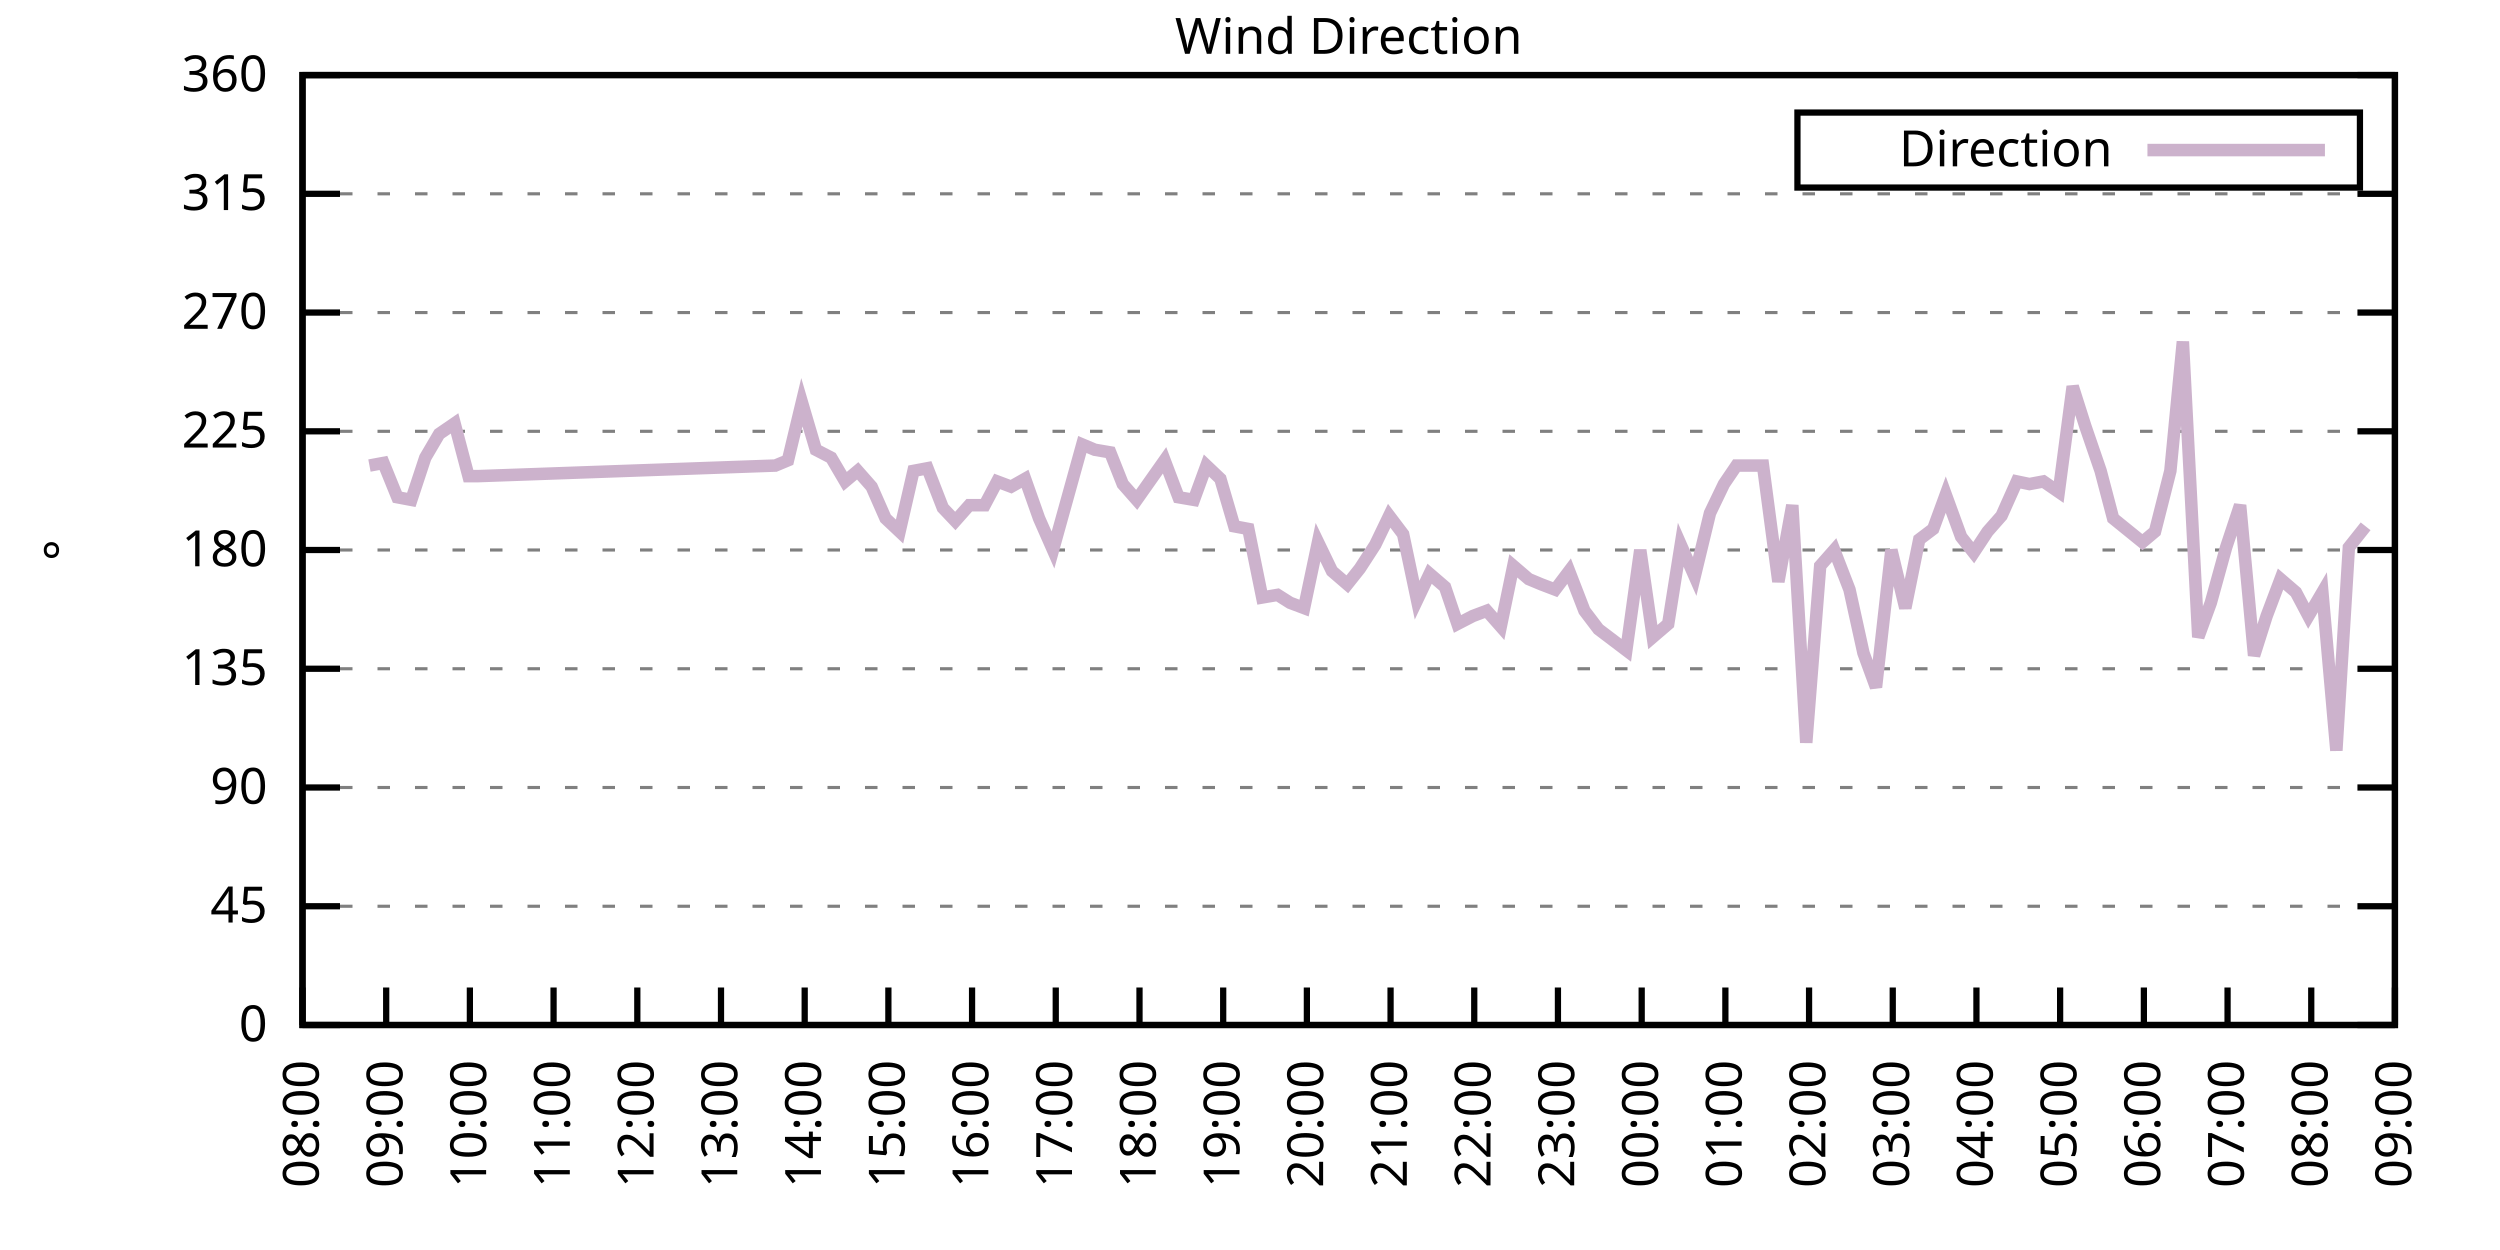
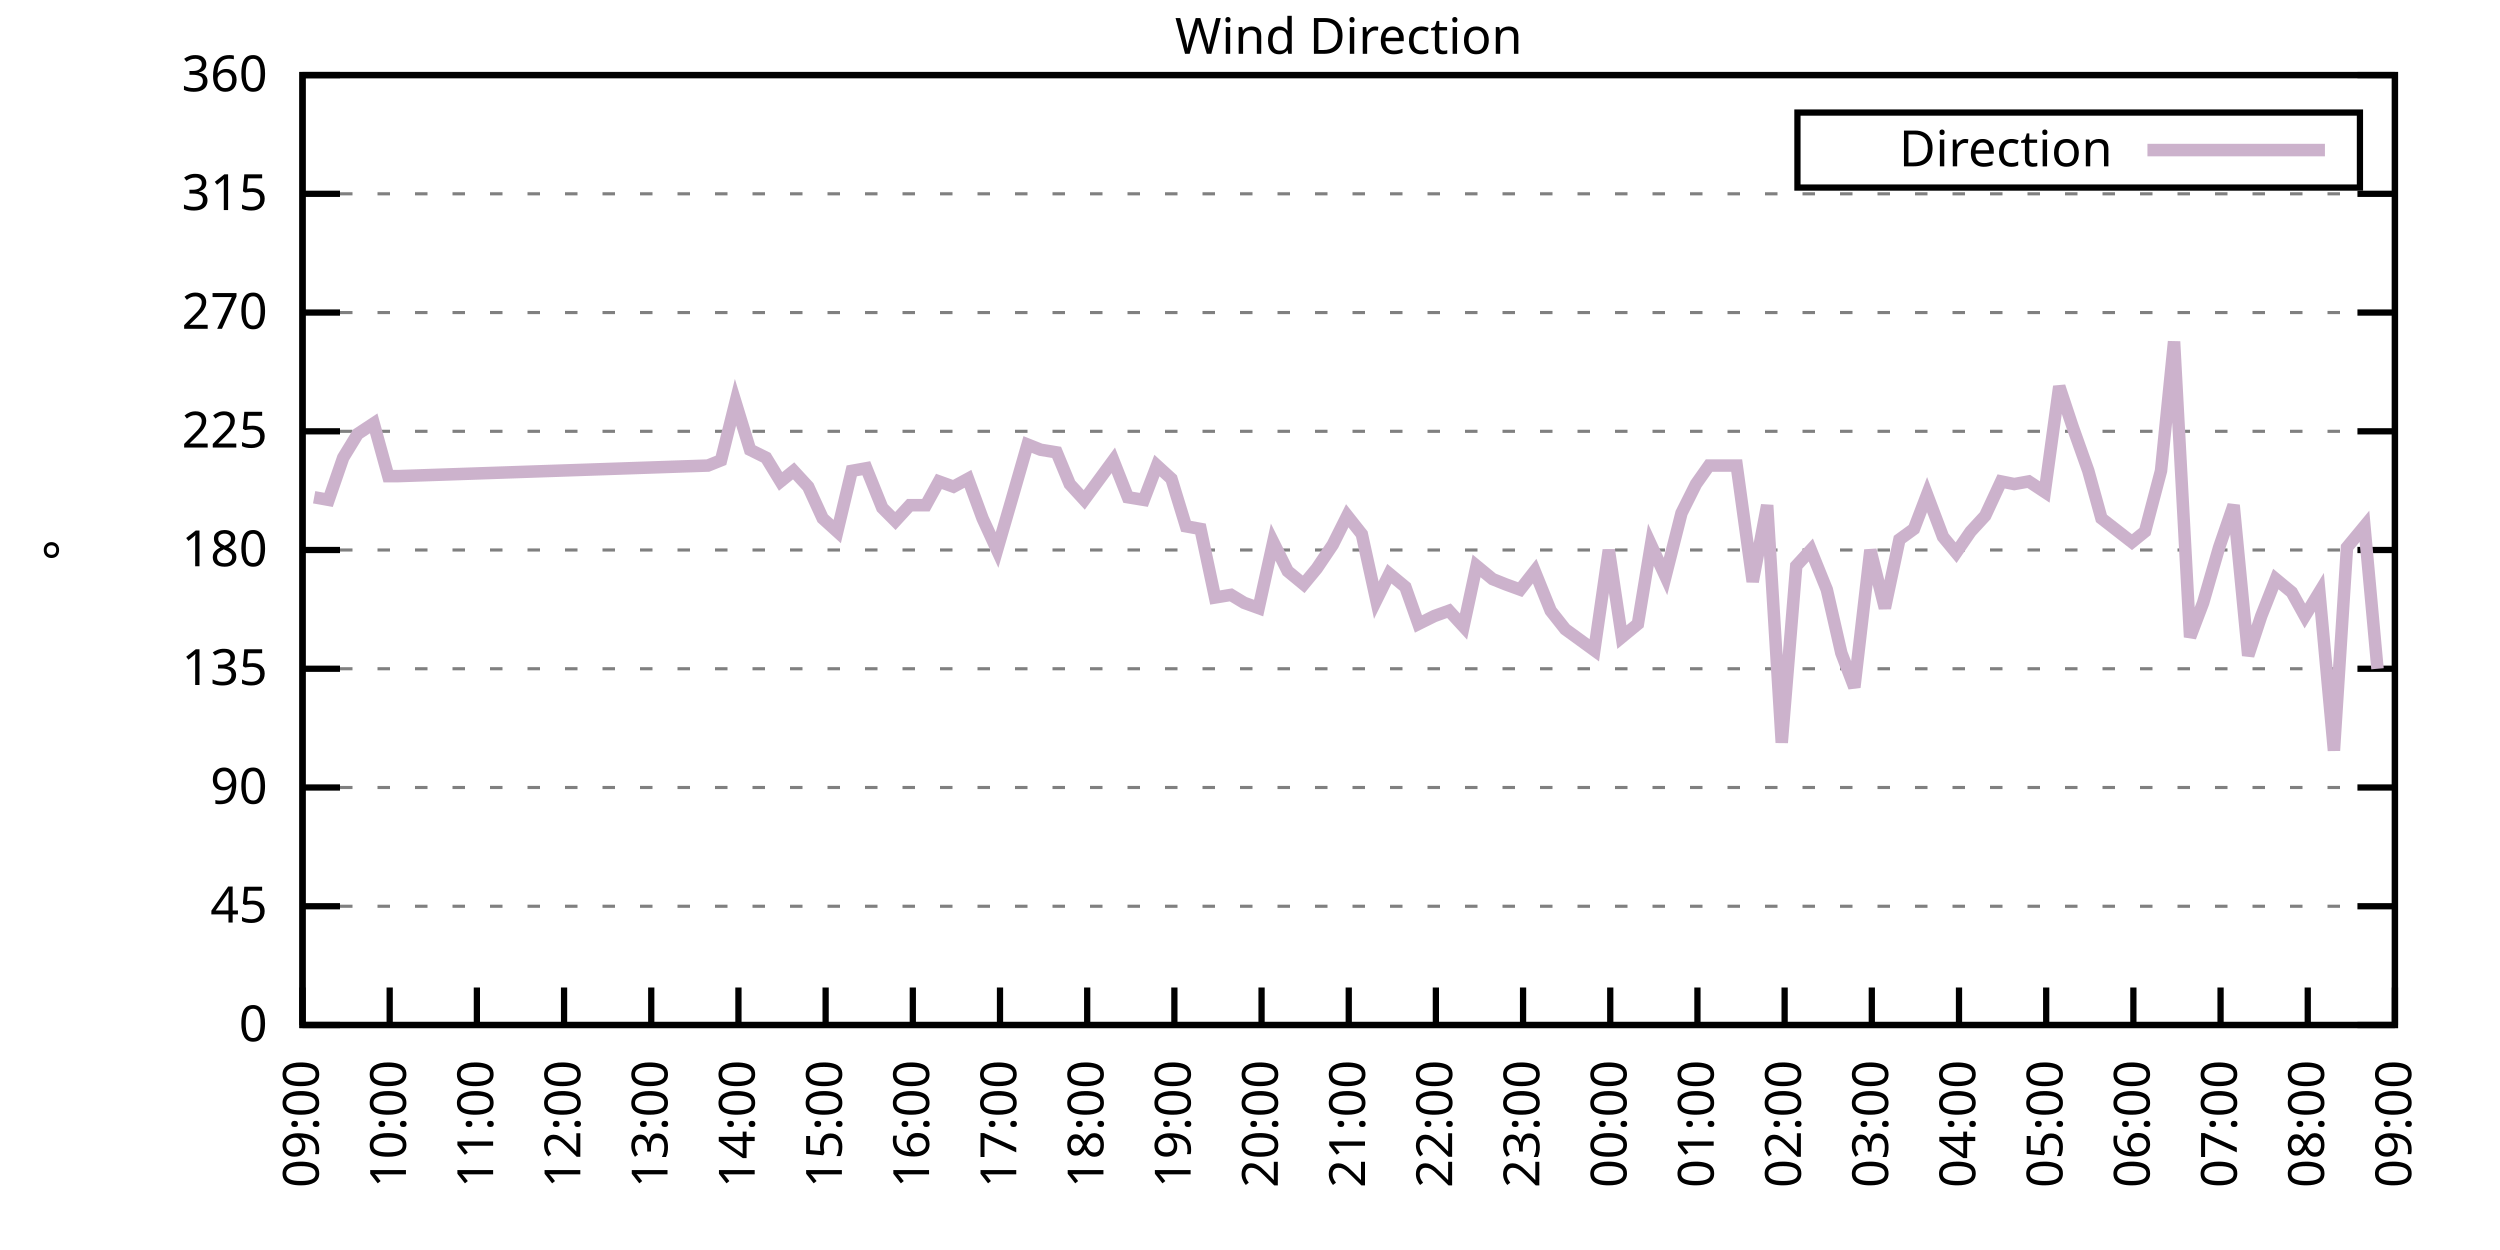
<svg xmlns="http://www.w3.org/2000/svg" xmlns:xlink="http://www.w3.org/1999/xlink" width="400" height="200" viewBox="0 0 400 200">
  <g id="gnuplot_canvas">
    <rect x="0" y="0" width="400" height="200" fill="none" />
    <defs>
      <circle id="gpDot" r="0.5" stroke-width="0.5" stroke="currentColor" />
      <path id="gpPt0" stroke-width="0.333" stroke="currentColor" d="M-1,0 h2 M0,-1 v2" />
      <path id="gpPt1" stroke-width="0.333" stroke="currentColor" d="M-1,-1 L1,1 M1,-1 L-1,1" />
      <path id="gpPt2" stroke-width="0.333" stroke="currentColor" d="M-1,0 L1,0 M0,-1 L0,1 M-1,-1 L1,1 M-1,1 L1,-1" />
      <rect id="gpPt3" stroke-width="0.333" stroke="currentColor" x="-1" y="-1" width="2" height="2" />
      <rect id="gpPt4" stroke-width="0.333" stroke="currentColor" fill="currentColor" x="-1" y="-1" width="2" height="2" />
      <circle id="gpPt5" stroke-width="0.333" stroke="currentColor" cx="0" cy="0" r="1" />
      <use xlink:href="#gpPt5" id="gpPt6" fill="currentColor" stroke="none" />
      <path id="gpPt7" stroke-width="0.333" stroke="currentColor" d="M0,-1.33 L-1.33,0.67 L1.33,0.67 z" />
      <use xlink:href="#gpPt7" id="gpPt8" fill="currentColor" stroke="none" />
      <use xlink:href="#gpPt7" id="gpPt9" stroke="currentColor" transform="rotate(180)" />
      <use xlink:href="#gpPt9" id="gpPt10" fill="currentColor" stroke="none" />
      <use xlink:href="#gpPt3" id="gpPt11" stroke="currentColor" transform="rotate(45)" />
      <use xlink:href="#gpPt11" id="gpPt12" fill="currentColor" stroke="none" />
      <path id="gpPt13" stroke-width="0.333" stroke="currentColor" d="M0,1.330 L1.265,0.411 L0.782,-1.067 L-0.782,-1.076 L-1.265,0.411 z" />
      <use xlink:href="#gpPt13" id="gpPt14" fill="currentColor" stroke="none" />
      <filter id="textbox" filterUnits="objectBoundingBox" x="0" y="0" height="1" width="1">
        <feFlood flood-color="white" flood-opacity="1" result="bgnd" />
        <feComposite in="SourceGraphic" in2="bgnd" operator="atop" />
      </filter>
      <filter id="greybox" filterUnits="objectBoundingBox" x="0" y="0" height="1" width="1">
        <feFlood flood-color="lightgrey" flood-opacity="1" result="grey" />
        <feComposite in="SourceGraphic" in2="grey" operator="atop" />
      </filter>
    </defs>
    <g fill="none" color="white" stroke="currentColor" stroke-width="1.00" stroke-linecap="butt" stroke-linejoin="miter">
</g>
    <g fill="none" color="black" stroke="currentColor" stroke-width="1.00" stroke-linecap="butt" stroke-linejoin="miter">
      <g stroke="none" shape-rendering="crispEdges">
        <polygon fill="rgb(255, 255, 255)" points="48.40,164.00 383.18,164.00 383.18,12.02 48.40,12.02 " />
      </g>
    </g>
    <g fill="none" color="black" stroke="currentColor" stroke-width="1.00" stroke-linecap="butt" stroke-linejoin="miter">
</g>
    <g fill="none" color="black" stroke="black" stroke-width="0.50" stroke-linecap="butt" stroke-linejoin="miter">
</g>
    <g fill="none" color="gray" stroke="currentColor" stroke-width="0.50" stroke-linecap="butt" stroke-linejoin="miter">
      <path stroke="gray" stroke-dasharray="2,4" class="gridline" d="M48.40,164.00 L383.19,164.00  " />
    </g>
    <g fill="none" color="gray" stroke="gray" stroke-width="1.00" stroke-linecap="butt" stroke-linejoin="miter">
</g>
    <g fill="none" color="black" stroke="currentColor" stroke-width="1.00" stroke-linecap="butt" stroke-linejoin="miter">
      <path stroke="black" d="M48.40,164.00 L54.40,164.00 M383.19,164.00 L377.19,164.00  " />
      <g transform="translate(42.80,166.60)" stroke="none" fill="black" font-family="Sans" font-size="8.00" text-anchor="end">
        <text>
          <tspan font-family="Sans"> 0</tspan>
        </text>
      </g>
    </g>
    <g fill="none" color="black" stroke="currentColor" stroke-width="1.00" stroke-linecap="butt" stroke-linejoin="miter">
</g>
    <g fill="none" color="black" stroke="black" stroke-width="0.50" stroke-linecap="butt" stroke-linejoin="miter">
</g>
    <g fill="none" color="gray" stroke="currentColor" stroke-width="0.50" stroke-linecap="butt" stroke-linejoin="miter">
      <path stroke="gray" stroke-dasharray="2,4" class="gridline" d="M48.40,145.00 L383.19,145.00  " />
    </g>
    <g fill="none" color="gray" stroke="gray" stroke-width="1.00" stroke-linecap="butt" stroke-linejoin="miter">
</g>
    <g fill="none" color="black" stroke="currentColor" stroke-width="1.00" stroke-linecap="butt" stroke-linejoin="miter">
      <path stroke="black" d="M48.40,145.00 L54.40,145.00 M383.19,145.00 L377.19,145.00  " />
      <g transform="translate(42.80,147.60)" stroke="none" fill="black" font-family="Sans" font-size="8.00" text-anchor="end">
        <text>
          <tspan font-family="Sans"> 45</tspan>
        </text>
      </g>
    </g>
    <g fill="none" color="black" stroke="currentColor" stroke-width="1.00" stroke-linecap="butt" stroke-linejoin="miter">
</g>
    <g fill="none" color="black" stroke="black" stroke-width="0.50" stroke-linecap="butt" stroke-linejoin="miter">
</g>
    <g fill="none" color="gray" stroke="currentColor" stroke-width="0.50" stroke-linecap="butt" stroke-linejoin="miter">
      <path stroke="gray" stroke-dasharray="2,4" class="gridline" d="M48.40,126.00 L383.19,126.00  " />
    </g>
    <g fill="none" color="gray" stroke="gray" stroke-width="1.00" stroke-linecap="butt" stroke-linejoin="miter">
</g>
    <g fill="none" color="black" stroke="currentColor" stroke-width="1.00" stroke-linecap="butt" stroke-linejoin="miter">
      <path stroke="black" d="M48.40,126.00 L54.40,126.00 M383.19,126.00 L377.19,126.00  " />
      <g transform="translate(42.80,128.60)" stroke="none" fill="black" font-family="Sans" font-size="8.00" text-anchor="end">
        <text>
          <tspan font-family="Sans"> 90</tspan>
        </text>
      </g>
    </g>
    <g fill="none" color="black" stroke="currentColor" stroke-width="1.00" stroke-linecap="butt" stroke-linejoin="miter">
</g>
    <g fill="none" color="black" stroke="black" stroke-width="0.50" stroke-linecap="butt" stroke-linejoin="miter">
</g>
    <g fill="none" color="gray" stroke="currentColor" stroke-width="0.50" stroke-linecap="butt" stroke-linejoin="miter">
      <path stroke="gray" stroke-dasharray="2,4" class="gridline" d="M48.40,107.00 L383.19,107.00  " />
    </g>
    <g fill="none" color="gray" stroke="gray" stroke-width="1.00" stroke-linecap="butt" stroke-linejoin="miter">
</g>
    <g fill="none" color="black" stroke="currentColor" stroke-width="1.00" stroke-linecap="butt" stroke-linejoin="miter">
      <path stroke="black" d="M48.40,107.00 L54.40,107.00 M383.19,107.00 L377.19,107.00  " />
      <g transform="translate(42.80,109.60)" stroke="none" fill="black" font-family="Sans" font-size="8.00" text-anchor="end">
        <text>
          <tspan font-family="Sans"> 135</tspan>
        </text>
      </g>
    </g>
    <g fill="none" color="black" stroke="currentColor" stroke-width="1.00" stroke-linecap="butt" stroke-linejoin="miter">
</g>
    <g fill="none" color="black" stroke="black" stroke-width="0.50" stroke-linecap="butt" stroke-linejoin="miter">
</g>
    <g fill="none" color="gray" stroke="currentColor" stroke-width="0.50" stroke-linecap="butt" stroke-linejoin="miter">
      <path stroke="gray" stroke-dasharray="2,4" class="gridline" d="M48.40,88.00 L383.19,88.00  " />
    </g>
    <g fill="none" color="gray" stroke="gray" stroke-width="1.00" stroke-linecap="butt" stroke-linejoin="miter">
</g>
    <g fill="none" color="black" stroke="currentColor" stroke-width="1.00" stroke-linecap="butt" stroke-linejoin="miter">
      <path stroke="black" d="M48.40,88.00 L54.40,88.00 M383.19,88.00 L377.19,88.00  " />
      <g transform="translate(42.80,90.60)" stroke="none" fill="black" font-family="Sans" font-size="8.00" text-anchor="end">
        <text>
          <tspan font-family="Sans"> 180</tspan>
        </text>
      </g>
    </g>
    <g fill="none" color="black" stroke="currentColor" stroke-width="1.00" stroke-linecap="butt" stroke-linejoin="miter">
</g>
    <g fill="none" color="black" stroke="black" stroke-width="0.50" stroke-linecap="butt" stroke-linejoin="miter">
</g>
    <g fill="none" color="gray" stroke="currentColor" stroke-width="0.50" stroke-linecap="butt" stroke-linejoin="miter">
      <path stroke="gray" stroke-dasharray="2,4" class="gridline" d="M48.40,69.01 L383.19,69.01  " />
    </g>
    <g fill="none" color="gray" stroke="gray" stroke-width="1.00" stroke-linecap="butt" stroke-linejoin="miter">
</g>
    <g fill="none" color="black" stroke="currentColor" stroke-width="1.00" stroke-linecap="butt" stroke-linejoin="miter">
      <path stroke="black" d="M48.40,69.01 L54.40,69.01 M383.19,69.01 L377.19,69.01  " />
      <g transform="translate(42.80,71.61)" stroke="none" fill="black" font-family="Sans" font-size="8.00" text-anchor="end">
        <text>
          <tspan font-family="Sans"> 225</tspan>
        </text>
      </g>
    </g>
    <g fill="none" color="black" stroke="currentColor" stroke-width="1.00" stroke-linecap="butt" stroke-linejoin="miter">
</g>
    <g fill="none" color="black" stroke="black" stroke-width="0.50" stroke-linecap="butt" stroke-linejoin="miter">
</g>
    <g fill="none" color="gray" stroke="currentColor" stroke-width="0.50" stroke-linecap="butt" stroke-linejoin="miter">
      <path stroke="gray" stroke-dasharray="2,4" class="gridline" d="M48.40,50.01 L383.19,50.01  " />
    </g>
    <g fill="none" color="gray" stroke="gray" stroke-width="1.00" stroke-linecap="butt" stroke-linejoin="miter">
</g>
    <g fill="none" color="black" stroke="currentColor" stroke-width="1.00" stroke-linecap="butt" stroke-linejoin="miter">
      <path stroke="black" d="M48.40,50.01 L54.40,50.01 M383.19,50.01 L377.19,50.01  " />
      <g transform="translate(42.80,52.61)" stroke="none" fill="black" font-family="Sans" font-size="8.00" text-anchor="end">
        <text>
          <tspan font-family="Sans"> 270</tspan>
        </text>
      </g>
    </g>
    <g fill="none" color="black" stroke="currentColor" stroke-width="1.00" stroke-linecap="butt" stroke-linejoin="miter">
</g>
    <g fill="none" color="black" stroke="black" stroke-width="0.50" stroke-linecap="butt" stroke-linejoin="miter">
</g>
    <g fill="none" color="gray" stroke="currentColor" stroke-width="0.50" stroke-linecap="butt" stroke-linejoin="miter">
      <path stroke="gray" stroke-dasharray="2,4" class="gridline" d="M48.40,31.01 L383.19,31.01  " />
    </g>
    <g fill="none" color="gray" stroke="gray" stroke-width="1.00" stroke-linecap="butt" stroke-linejoin="miter">
</g>
    <g fill="none" color="black" stroke="currentColor" stroke-width="1.00" stroke-linecap="butt" stroke-linejoin="miter">
      <path stroke="black" d="M48.40,31.01 L54.40,31.01 M383.19,31.01 L377.19,31.01  " />
      <g transform="translate(42.80,33.61)" stroke="none" fill="black" font-family="Sans" font-size="8.00" text-anchor="end">
        <text>
          <tspan font-family="Sans"> 315</tspan>
        </text>
      </g>
    </g>
    <g fill="none" color="black" stroke="currentColor" stroke-width="1.00" stroke-linecap="butt" stroke-linejoin="miter">
</g>
    <g fill="none" color="black" stroke="black" stroke-width="0.50" stroke-linecap="butt" stroke-linejoin="miter">
</g>
    <g fill="none" color="gray" stroke="currentColor" stroke-width="0.50" stroke-linecap="butt" stroke-linejoin="miter">
      <path stroke="gray" stroke-dasharray="2,4" class="gridline" d="M48.40,12.01 L383.19,12.01  " />
    </g>
    <g fill="none" color="gray" stroke="gray" stroke-width="1.00" stroke-linecap="butt" stroke-linejoin="miter">
</g>
    <g fill="none" color="black" stroke="currentColor" stroke-width="1.00" stroke-linecap="butt" stroke-linejoin="miter">
      <path stroke="black" d="M48.40,12.01 L54.40,12.01 M383.19,12.01 L377.19,12.01  " />
      <g transform="translate(42.80,14.61)" stroke="none" fill="black" font-family="Sans" font-size="8.00" text-anchor="end">
        <text>
          <tspan font-family="Sans"> 360</tspan>
        </text>
      </g>
    </g>
    <g fill="none" color="black" stroke="currentColor" stroke-width="1.00" stroke-linecap="butt" stroke-linejoin="miter">
      <path stroke="black" d="M48.40,164.00 L48.40,158.00  " />
      <g transform="translate(51.00,169.60) rotate(270.00)" stroke="none" fill="black" font-family="Sans" font-size="8.00" text-anchor="end">
        <text>
-           <tspan font-family="Sans">08:00</tspan>
-         </text>
-       </g>
-     </g>
-     <g fill="none" color="black" stroke="currentColor" stroke-width="1.00" stroke-linecap="butt" stroke-linejoin="miter">
-       <path stroke="black" d="M61.79,164.00 L61.79,158.00  " />
-       <g transform="translate(64.39,169.60) rotate(270.00)" stroke="none" fill="black" font-family="Sans" font-size="8.00" text-anchor="end">
-         <text>
          <tspan font-family="Sans">09:00</tspan>
        </text>
      </g>
    </g>
    <g fill="none" color="black" stroke="currentColor" stroke-width="1.00" stroke-linecap="butt" stroke-linejoin="miter">
-       <path stroke="black" d="M75.18,164.00 L75.18,158.00  " />
-       <g transform="translate(77.78,169.60) rotate(270.00)" stroke="none" fill="black" font-family="Sans" font-size="8.00" text-anchor="end">
+       <path stroke="black" d="M62.35,164.00 L62.35,158.00  " />
+       <g transform="translate(64.95,169.60) rotate(270.00)" stroke="none" fill="black" font-family="Sans" font-size="8.00" text-anchor="end">
        <text>
          <tspan font-family="Sans">10:00</tspan>
        </text>
      </g>
    </g>
    <g fill="none" color="black" stroke="currentColor" stroke-width="1.00" stroke-linecap="butt" stroke-linejoin="miter">
-       <path stroke="black" d="M88.57,164.00 L88.57,158.00  " />
-       <g transform="translate(91.17,169.60) rotate(270.00)" stroke="none" fill="black" font-family="Sans" font-size="8.00" text-anchor="end">
+       <path stroke="black" d="M76.30,164.00 L76.30,158.00  " />
+       <g transform="translate(78.90,169.60) rotate(270.00)" stroke="none" fill="black" font-family="Sans" font-size="8.00" text-anchor="end">
        <text>
          <tspan font-family="Sans">11:00</tspan>
        </text>
      </g>
    </g>
    <g fill="none" color="black" stroke="currentColor" stroke-width="1.00" stroke-linecap="butt" stroke-linejoin="miter">
-       <path stroke="black" d="M101.97,164.00 L101.97,158.00  " />
-       <g transform="translate(104.57,169.60) rotate(270.00)" stroke="none" fill="black" font-family="Sans" font-size="8.00" text-anchor="end">
+       <path stroke="black" d="M90.25,164.00 L90.25,158.00  " />
+       <g transform="translate(92.85,169.60) rotate(270.00)" stroke="none" fill="black" font-family="Sans" font-size="8.00" text-anchor="end">
        <text>
          <tspan font-family="Sans">12:00</tspan>
        </text>
      </g>
    </g>
    <g fill="none" color="black" stroke="currentColor" stroke-width="1.00" stroke-linecap="butt" stroke-linejoin="miter">
-       <path stroke="black" d="M115.36,164.00 L115.36,158.00  " />
-       <g transform="translate(117.96,169.60) rotate(270.00)" stroke="none" fill="black" font-family="Sans" font-size="8.00" text-anchor="end">
+       <path stroke="black" d="M104.20,164.00 L104.20,158.00  " />
+       <g transform="translate(106.80,169.60) rotate(270.00)" stroke="none" fill="black" font-family="Sans" font-size="8.00" text-anchor="end">
        <text>
          <tspan font-family="Sans">13:00</tspan>
        </text>
      </g>
    </g>
    <g fill="none" color="black" stroke="currentColor" stroke-width="1.00" stroke-linecap="butt" stroke-linejoin="miter">
-       <path stroke="black" d="M128.75,164.00 L128.75,158.00  " />
-       <g transform="translate(131.35,169.60) rotate(270.00)" stroke="none" fill="black" font-family="Sans" font-size="8.00" text-anchor="end">
+       <path stroke="black" d="M118.15,164.00 L118.15,158.00  " />
+       <g transform="translate(120.75,169.60) rotate(270.00)" stroke="none" fill="black" font-family="Sans" font-size="8.00" text-anchor="end">
        <text>
          <tspan font-family="Sans">14:00</tspan>
        </text>
      </g>
    </g>
    <g fill="none" color="black" stroke="currentColor" stroke-width="1.00" stroke-linecap="butt" stroke-linejoin="miter">
-       <path stroke="black" d="M142.14,164.00 L142.14,158.00  " />
-       <g transform="translate(144.74,169.60) rotate(270.00)" stroke="none" fill="black" font-family="Sans" font-size="8.00" text-anchor="end">
+       <path stroke="black" d="M132.10,164.00 L132.10,158.00  " />
+       <g transform="translate(134.70,169.60) rotate(270.00)" stroke="none" fill="black" font-family="Sans" font-size="8.00" text-anchor="end">
        <text>
          <tspan font-family="Sans">15:00</tspan>
        </text>
      </g>
    </g>
    <g fill="none" color="black" stroke="currentColor" stroke-width="1.00" stroke-linecap="butt" stroke-linejoin="miter">
-       <path stroke="black" d="M155.53,164.00 L155.53,158.00  " />
-       <g transform="translate(158.13,169.60) rotate(270.00)" stroke="none" fill="black" font-family="Sans" font-size="8.00" text-anchor="end">
+       <path stroke="black" d="M146.05,164.00 L146.05,158.00  " />
+       <g transform="translate(148.65,169.60) rotate(270.00)" stroke="none" fill="black" font-family="Sans" font-size="8.00" text-anchor="end">
        <text>
          <tspan font-family="Sans">16:00</tspan>
        </text>
      </g>
    </g>
    <g fill="none" color="black" stroke="currentColor" stroke-width="1.00" stroke-linecap="butt" stroke-linejoin="miter">
-       <path stroke="black" d="M168.92,164.00 L168.92,158.00  " />
-       <g transform="translate(171.52,169.60) rotate(270.00)" stroke="none" fill="black" font-family="Sans" font-size="8.00" text-anchor="end">
+       <path stroke="black" d="M160.00,164.00 L160.00,158.00  " />
+       <g transform="translate(162.60,169.60) rotate(270.00)" stroke="none" fill="black" font-family="Sans" font-size="8.00" text-anchor="end">
        <text>
          <tspan font-family="Sans">17:00</tspan>
        </text>
      </g>
    </g>
    <g fill="none" color="black" stroke="currentColor" stroke-width="1.00" stroke-linecap="butt" stroke-linejoin="miter">
-       <path stroke="black" d="M182.32,164.00 L182.32,158.00  " />
-       <g transform="translate(184.92,169.60) rotate(270.00)" stroke="none" fill="black" font-family="Sans" font-size="8.00" text-anchor="end">
+       <path stroke="black" d="M173.95,164.00 L173.95,158.00  " />
+       <g transform="translate(176.55,169.60) rotate(270.00)" stroke="none" fill="black" font-family="Sans" font-size="8.00" text-anchor="end">
        <text>
          <tspan font-family="Sans">18:00</tspan>
        </text>
      </g>
    </g>
    <g fill="none" color="black" stroke="currentColor" stroke-width="1.00" stroke-linecap="butt" stroke-linejoin="miter">
-       <path stroke="black" d="M195.71,164.00 L195.71,158.00  " />
-       <g transform="translate(198.31,169.60) rotate(270.00)" stroke="none" fill="black" font-family="Sans" font-size="8.00" text-anchor="end">
+       <path stroke="black" d="M187.90,164.00 L187.90,158.00  " />
+       <g transform="translate(190.50,169.60) rotate(270.00)" stroke="none" fill="black" font-family="Sans" font-size="8.00" text-anchor="end">
        <text>
          <tspan font-family="Sans">19:00</tspan>
        </text>
      </g>
    </g>
    <g fill="none" color="black" stroke="currentColor" stroke-width="1.00" stroke-linecap="butt" stroke-linejoin="miter">
-       <path stroke="black" d="M209.10,164.00 L209.10,158.00  " />
-       <g transform="translate(211.70,169.60) rotate(270.00)" stroke="none" fill="black" font-family="Sans" font-size="8.00" text-anchor="end">
+       <path stroke="black" d="M201.85,164.00 L201.85,158.00  " />
+       <g transform="translate(204.45,169.60) rotate(270.00)" stroke="none" fill="black" font-family="Sans" font-size="8.00" text-anchor="end">
        <text>
          <tspan font-family="Sans">20:00</tspan>
        </text>
      </g>
    </g>
    <g fill="none" color="black" stroke="currentColor" stroke-width="1.00" stroke-linecap="butt" stroke-linejoin="miter">
-       <path stroke="black" d="M222.49,164.00 L222.49,158.00  " />
-       <g transform="translate(225.09,169.60) rotate(270.00)" stroke="none" fill="black" font-family="Sans" font-size="8.00" text-anchor="end">
+       <path stroke="black" d="M215.80,164.00 L215.80,158.00  " />
+       <g transform="translate(218.40,169.60) rotate(270.00)" stroke="none" fill="black" font-family="Sans" font-size="8.00" text-anchor="end">
        <text>
          <tspan font-family="Sans">21:00</tspan>
        </text>
      </g>
    </g>
    <g fill="none" color="black" stroke="currentColor" stroke-width="1.00" stroke-linecap="butt" stroke-linejoin="miter">
-       <path stroke="black" d="M235.88,164.00 L235.88,158.00  " />
-       <g transform="translate(238.48,169.60) rotate(270.00)" stroke="none" fill="black" font-family="Sans" font-size="8.00" text-anchor="end">
+       <path stroke="black" d="M229.74,164.00 L229.74,158.00  " />
+       <g transform="translate(232.34,169.60) rotate(270.00)" stroke="none" fill="black" font-family="Sans" font-size="8.00" text-anchor="end">
        <text>
          <tspan font-family="Sans">22:00</tspan>
        </text>
      </g>
    </g>
    <g fill="none" color="black" stroke="currentColor" stroke-width="1.00" stroke-linecap="butt" stroke-linejoin="miter">
-       <path stroke="black" d="M249.27,164.00 L249.27,158.00  " />
-       <g transform="translate(251.87,169.60) rotate(270.00)" stroke="none" fill="black" font-family="Sans" font-size="8.00" text-anchor="end">
+       <path stroke="black" d="M243.69,164.00 L243.69,158.00  " />
+       <g transform="translate(246.29,169.60) rotate(270.00)" stroke="none" fill="black" font-family="Sans" font-size="8.00" text-anchor="end">
        <text>
          <tspan font-family="Sans">23:00</tspan>
        </text>
      </g>
    </g>
    <g fill="none" color="black" stroke="currentColor" stroke-width="1.00" stroke-linecap="butt" stroke-linejoin="miter">
-       <path stroke="black" d="M262.67,164.00 L262.67,158.00  " />
-       <g transform="translate(265.27,169.60) rotate(270.00)" stroke="none" fill="black" font-family="Sans" font-size="8.00" text-anchor="end">
+       <path stroke="black" d="M257.64,164.00 L257.64,158.00  " />
+       <g transform="translate(260.24,169.60) rotate(270.00)" stroke="none" fill="black" font-family="Sans" font-size="8.00" text-anchor="end">
        <text>
          <tspan font-family="Sans">00:00</tspan>
        </text>
      </g>
    </g>
    <g fill="none" color="black" stroke="currentColor" stroke-width="1.00" stroke-linecap="butt" stroke-linejoin="miter">
-       <path stroke="black" d="M276.06,164.00 L276.06,158.00  " />
-       <g transform="translate(278.66,169.60) rotate(270.00)" stroke="none" fill="black" font-family="Sans" font-size="8.00" text-anchor="end">
+       <path stroke="black" d="M271.59,164.00 L271.59,158.00  " />
+       <g transform="translate(274.19,169.60) rotate(270.00)" stroke="none" fill="black" font-family="Sans" font-size="8.00" text-anchor="end">
        <text>
          <tspan font-family="Sans">01:00</tspan>
        </text>
      </g>
    </g>
    <g fill="none" color="black" stroke="currentColor" stroke-width="1.00" stroke-linecap="butt" stroke-linejoin="miter">
-       <path stroke="black" d="M289.45,164.00 L289.45,158.00  " />
-       <g transform="translate(292.05,169.60) rotate(270.00)" stroke="none" fill="black" font-family="Sans" font-size="8.00" text-anchor="end">
+       <path stroke="black" d="M285.54,164.00 L285.54,158.00  " />
+       <g transform="translate(288.14,169.60) rotate(270.00)" stroke="none" fill="black" font-family="Sans" font-size="8.00" text-anchor="end">
        <text>
          <tspan font-family="Sans">02:00</tspan>
        </text>
      </g>
    </g>
    <g fill="none" color="black" stroke="currentColor" stroke-width="1.00" stroke-linecap="butt" stroke-linejoin="miter">
-       <path stroke="black" d="M302.84,164.00 L302.84,158.00  " />
-       <g transform="translate(305.44,169.60) rotate(270.00)" stroke="none" fill="black" font-family="Sans" font-size="8.00" text-anchor="end">
+       <path stroke="black" d="M299.49,164.00 L299.49,158.00  " />
+       <g transform="translate(302.09,169.60) rotate(270.00)" stroke="none" fill="black" font-family="Sans" font-size="8.00" text-anchor="end">
        <text>
          <tspan font-family="Sans">03:00</tspan>
        </text>
      </g>
    </g>
    <g fill="none" color="black" stroke="currentColor" stroke-width="1.00" stroke-linecap="butt" stroke-linejoin="miter">
-       <path stroke="black" d="M316.23,164.00 L316.23,158.00  " />
-       <g transform="translate(318.83,169.60) rotate(270.00)" stroke="none" fill="black" font-family="Sans" font-size="8.00" text-anchor="end">
+       <path stroke="black" d="M313.44,164.00 L313.44,158.00  " />
+       <g transform="translate(316.04,169.60) rotate(270.00)" stroke="none" fill="black" font-family="Sans" font-size="8.00" text-anchor="end">
        <text>
          <tspan font-family="Sans">04:00</tspan>
        </text>
      </g>
    </g>
    <g fill="none" color="black" stroke="currentColor" stroke-width="1.00" stroke-linecap="butt" stroke-linejoin="miter">
-       <path stroke="black" d="M329.62,164.00 L329.62,158.00  " />
-       <g transform="translate(332.22,169.60) rotate(270.00)" stroke="none" fill="black" font-family="Sans" font-size="8.00" text-anchor="end">
+       <path stroke="black" d="M327.39,164.00 L327.39,158.00  " />
+       <g transform="translate(329.99,169.60) rotate(270.00)" stroke="none" fill="black" font-family="Sans" font-size="8.00" text-anchor="end">
        <text>
          <tspan font-family="Sans">05:00</tspan>
        </text>
      </g>
    </g>
    <g fill="none" color="black" stroke="currentColor" stroke-width="1.00" stroke-linecap="butt" stroke-linejoin="miter">
-       <path stroke="black" d="M343.02,164.00 L343.02,158.00  " />
-       <g transform="translate(345.62,169.60) rotate(270.00)" stroke="none" fill="black" font-family="Sans" font-size="8.00" text-anchor="end">
+       <path stroke="black" d="M341.34,164.00 L341.34,158.00  " />
+       <g transform="translate(343.94,169.60) rotate(270.00)" stroke="none" fill="black" font-family="Sans" font-size="8.00" text-anchor="end">
        <text>
          <tspan font-family="Sans">06:00</tspan>
        </text>
      </g>
    </g>
    <g fill="none" color="black" stroke="currentColor" stroke-width="1.00" stroke-linecap="butt" stroke-linejoin="miter">
-       <path stroke="black" d="M356.41,164.00 L356.41,158.00  " />
-       <g transform="translate(359.01,169.60) rotate(270.00)" stroke="none" fill="black" font-family="Sans" font-size="8.00" text-anchor="end">
+       <path stroke="black" d="M355.29,164.00 L355.29,158.00  " />
+       <g transform="translate(357.89,169.60) rotate(270.00)" stroke="none" fill="black" font-family="Sans" font-size="8.00" text-anchor="end">
        <text>
          <tspan font-family="Sans">07:00</tspan>
        </text>
      </g>
    </g>
    <g fill="none" color="black" stroke="currentColor" stroke-width="1.00" stroke-linecap="butt" stroke-linejoin="miter">
-       <path stroke="black" d="M369.80,164.00 L369.80,158.00  " />
-       <g transform="translate(372.40,169.60) rotate(270.00)" stroke="none" fill="black" font-family="Sans" font-size="8.00" text-anchor="end">
+       <path stroke="black" d="M369.24,164.00 L369.24,158.00  " />
+       <g transform="translate(371.84,169.60) rotate(270.00)" stroke="none" fill="black" font-family="Sans" font-size="8.00" text-anchor="end">
        <text>
          <tspan font-family="Sans">08:00</tspan>
        </text>
      </g>
    </g>
    <g fill="none" color="black" stroke="currentColor" stroke-width="1.00" stroke-linecap="butt" stroke-linejoin="miter">
      <path stroke="black" d="M383.19,164.00 L383.19,158.00  " />
      <g transform="translate(385.79,169.60) rotate(270.00)" stroke="none" fill="black" font-family="Sans" font-size="8.00" text-anchor="end">
        <text>
          <tspan font-family="Sans">09:00</tspan>
        </text>
      </g>
    </g>
    <g fill="none" color="black" stroke="currentColor" stroke-width="1.00" stroke-linecap="butt" stroke-linejoin="miter">
</g>
    <g fill="none" color="black" stroke="currentColor" stroke-width="1.00" stroke-linecap="butt" stroke-linejoin="miter">
      <path stroke="black" d="M48.40,12.01 L48.40,164.00 L383.19,164.00 L383.19,12.01 L48.40,12.01 Z  " />
    </g>
    <g fill="none" color="black" stroke="currentColor" stroke-width="1.00" stroke-linecap="butt" stroke-linejoin="miter">
</g>
    <g fill="none" color="black" stroke="currentColor" stroke-width="1.00" stroke-linecap="butt" stroke-linejoin="miter">
      <path stroke="black" d="M287.59,30.01 L287.59,18.01 L377.59,18.01 L377.59,30.01 L287.59,30.01 Z  " />
    </g>
    <g id="Wind_direction_plot_1">
      <g fill="none" color="white" stroke="black" stroke-width="2.00" stroke-linecap="butt" stroke-linejoin="miter">
</g>
      <g fill="none" color="black" stroke="currentColor" stroke-width="2.00" stroke-linecap="butt" stroke-linejoin="miter">
        <g transform="translate(337.99,26.61)" stroke="none" fill="black" font-family="Sans" font-size="8.00" text-anchor="end">
          <text>
            <tspan font-family="Sans">Direction</tspan>
          </text>
        </g>
      </g>
      <g fill="none" color="black" stroke="currentColor" stroke-width="2.00" stroke-linecap="butt" stroke-linejoin="miter">
-         <path stroke="rgb(204, 178, 204)" d="M343.59,24.01 L371.99,24.01 M59.11,74.49 L61.35,74.07 L63.58,79.56 L65.81,79.98 L68.04,73.23 L70.27,69.43   L72.73,67.74 L74.96,76.18 L76.52,76.18 L124.06,74.49 L126.07,73.65 L128.30,64.36 L130.54,71.96 L132.99,73.23   L135.22,77.03 L137.23,75.34 L139.46,77.87 L141.69,82.94 L143.93,85.05 L146.16,75.34 L148.39,74.92 L150.85,81.25   L152.85,83.36 L155.09,80.83 L157.54,80.83 L159.55,77.03 L161.78,77.87 L164.01,76.61 L166.25,82.94 L168.48,88.00   L170.71,79.98 L173.17,71.12 L175.17,71.96 L177.63,72.38 L179.64,77.45 L181.87,79.98 L186.33,73.65 L188.57,79.56   L191.02,79.98 L193.03,74.49 L195.26,76.61 L197.49,84.21 L199.73,84.63 L201.96,95.60 L204.41,95.18 L206.42,96.45   L208.65,97.29 L210.88,86.74 L213.12,91.38 L215.57,93.49 L217.58,90.96 L220.04,87.16 L222.27,82.52 L224.50,85.47   L226.73,96.03 L228.74,91.80 L231.20,93.92 L233.20,99.83 L235.66,98.56 L237.89,97.72 L240.12,100.25 L242.13,90.54   L244.59,92.65 L246.60,93.49 L248.83,94.34 L251.06,91.38 L253.51,97.72 L255.75,100.67 L260.21,104.05 L262.44,88.00   L264.45,101.94 L266.91,99.83 L268.92,87.16 L271.15,92.23 L273.60,82.09 L275.83,77.45 L277.84,74.49 L280.07,74.49   L282.08,74.49 L284.54,93.07 L286.77,80.83 L289.00,118.83 L291.23,90.54 L293.47,88.00 L295.92,94.34 L298.15,104.47   L300.16,109.96 L302.62,88.00 L304.85,97.29 L307.08,86.32 L309.31,84.63 L311.32,79.14 L313.78,85.89 L315.79,88.43   L318.02,85.05 L320.25,82.52 L322.70,77.03 L324.71,77.45 L326.95,77.03 L329.40,78.72 L331.63,61.83 L333.64,68.16   L336.10,75.34 L338.10,82.94 L342.79,86.74 L344.80,85.05 L347.26,75.34 L349.26,54.65 L351.72,101.94 L353.73,96.45   L356.18,87.58 L358.42,80.83 L360.65,104.89 L362.66,98.56 L364.89,92.65 L367.34,94.76 L369.35,98.56 L371.58,94.76   L373.82,120.09 L375.82,87.58 L378.50,84.21  " />
+         <path stroke="rgb(204, 178, 204)" d="M343.59,24.01 L371.99,24.01 M50.26,79.56 L52.58,79.98 L54.91,73.23 L57.23,69.43 L59.79,67.74 L62.12,76.18   L63.74,76.18 L113.27,74.49 L115.36,73.65 L117.68,64.36 L120.01,71.96 L122.57,73.23 L124.89,77.03 L126.98,75.34   L129.31,77.87 L131.63,82.94 L133.96,85.05 L136.28,75.34 L138.61,74.92 L141.16,81.25 L143.26,83.36 L145.58,80.83   L148.14,80.83 L150.23,77.03 L152.56,77.87 L154.88,76.61 L157.21,82.94 L159.53,88.00 L161.86,79.98 L164.41,71.12   L166.51,71.96 L169.06,72.38 L171.16,77.45 L173.48,79.98 L178.13,73.65 L180.46,79.56 L183.01,79.98 L185.11,74.49   L187.43,76.61 L189.76,84.21 L192.08,84.63 L194.41,95.60 L196.96,95.18 L199.06,96.45 L201.38,97.29 L203.71,86.74   L206.03,91.38 L208.59,93.49 L210.68,90.96 L213.24,87.16 L215.56,82.52 L217.89,85.47 L220.21,96.03 L222.30,91.80   L224.86,93.92 L226.95,99.83 L229.51,98.56 L231.84,97.72 L234.16,100.25 L236.25,90.54 L238.81,92.65 L240.90,93.49   L243.23,94.34 L245.55,91.38 L248.11,97.72 L250.44,100.67 L255.09,104.05 L257.41,88.00 L259.50,101.94 L262.06,99.83   L264.15,87.16 L266.48,92.23 L269.04,82.09 L271.36,77.45 L273.45,74.49 L275.78,74.49 L277.87,74.49 L280.43,93.07   L282.75,80.83 L285.08,118.83 L287.40,90.54 L289.73,88.00 L292.29,94.34 L294.61,104.47 L296.70,109.96 L299.26,88.00   L301.58,97.29 L303.91,86.32 L306.23,84.63 L308.33,79.14 L310.88,85.89 L312.98,88.43 L315.30,85.05 L317.63,82.52   L320.18,77.03 L322.28,77.45 L324.60,77.03 L327.16,78.72 L329.48,61.83 L331.58,68.16 L334.13,75.34 L336.23,82.94   L341.11,86.74 L343.20,85.05 L345.76,75.34 L347.85,54.65 L350.41,101.94 L352.50,96.45 L355.06,87.58 L357.38,80.83   L359.71,104.89 L361.80,98.56 L364.13,92.65 L366.68,94.76 L368.78,98.56 L371.10,94.76 L373.43,120.09 L375.52,87.58   L378.31,84.21 L380.40,107.00  " />
      </g>
    </g>
    <g fill="none" color="black" stroke="currentColor" stroke-width="2.00" stroke-linecap="butt" stroke-linejoin="miter">
</g>
    <g fill="none" color="black" stroke="black" stroke-width="1.00" stroke-linecap="butt" stroke-linejoin="miter">
</g>
    <g fill="none" color="black" stroke="currentColor" stroke-width="1.00" stroke-linecap="butt" stroke-linejoin="miter">
      <path stroke="black" d="M48.40,12.01 L48.40,164.00 L383.19,164.00 L383.19,12.01 L48.40,12.01 Z  " />
      <g transform="translate(12.80,88.01) rotate(270.00)" stroke="none" fill="black" font-family="Sans" font-size="8.00" text-anchor="middle">
        <text>
          <tspan font-family="Sans">°</tspan>
        </text>
      </g>
    </g>
    <g fill="none" color="black" stroke="currentColor" stroke-width="1.00" stroke-linecap="butt" stroke-linejoin="miter">
</g>
    <g fill="none" color="black" stroke="currentColor" stroke-width="1.00" stroke-linecap="butt" stroke-linejoin="miter">
      <g transform="translate(215.79,8.61)" stroke="none" fill="black" font-family="Sans" font-size="8.00" text-anchor="middle">
        <text>
          <tspan font-family="Sans">Wind Direction</tspan>
        </text>
      </g>
    </g>
    <g fill="none" color="black" stroke="currentColor" stroke-width="1.00" stroke-linecap="butt" stroke-linejoin="miter">
</g>
  </g>
</svg>
